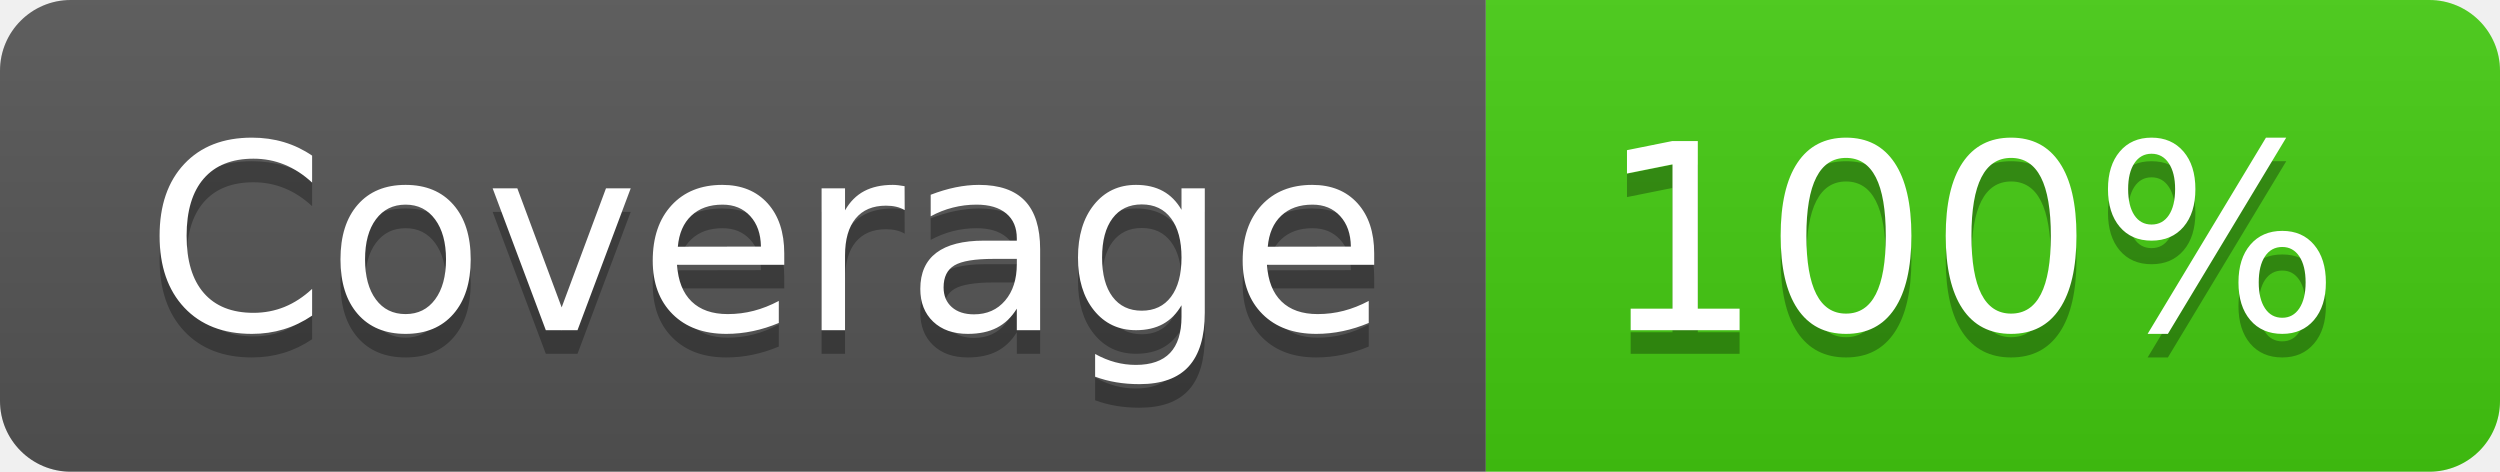
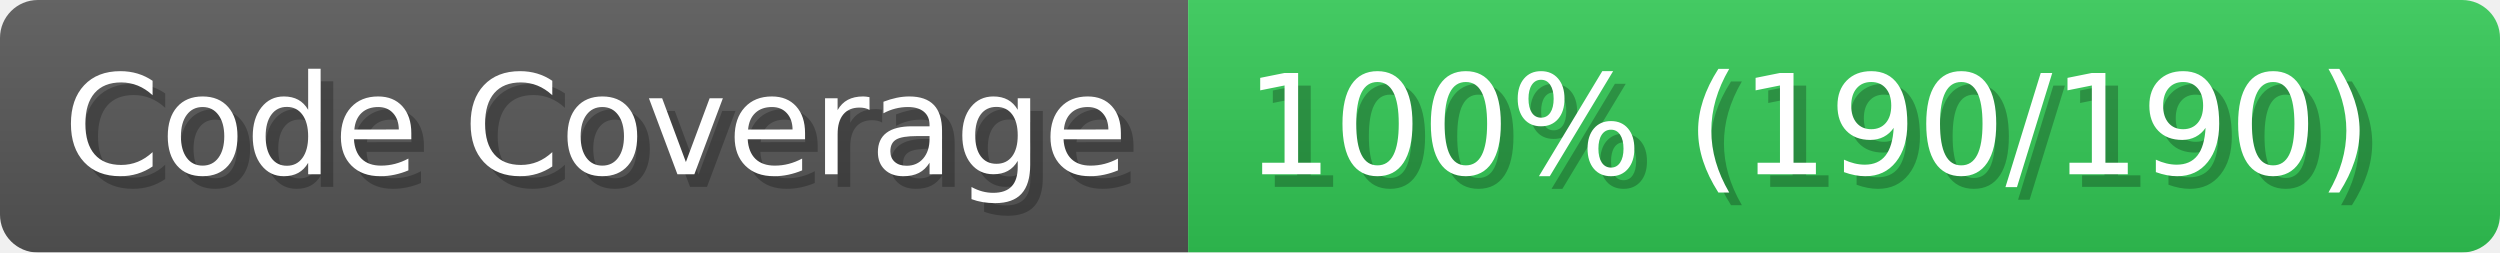
- <svg xmlns="http://www.w3.org/2000/svg" width="106" height="20" role="img" aria-label="Coverage: 100%">
-   <linearGradient id="s" x2="0" y2="100%">
-     <stop offset="0" stop-color="#bbb" stop-opacity=".1" />
+ <svg xmlns="http://www.w3.org/2000/svg" width="198" height="20" viewBox="0 0 1980 200" role="img" aria-label="Code Coverage: 100% (190/190)">
+   <linearGradient id="a" x2="0" y2="100%">
+     <stop offset="0" stop-opacity=".1" stop-color="#EEE" />
    <stop offset="1" stop-opacity=".1" />
  </linearGradient>
-   <clipPath id="r">
-     <rect width="106" height="20" rx="3" fill="#fff" />
-   </clipPath>
-   <g clip-path="url(#r)">
-     <rect width="63" height="20" fill="#555" />
-     <rect x="63" width="43" height="20" fill="#4c1" />
-     <rect width="106" height="20" fill="url(#s)" />
+   <mask id="m">
+     <rect width="1980" height="200" rx="30" fill="#FFF" />
+   </mask>
+   <g mask="url(#m)">
+     <rect width="941" height="200" fill="#555" />
+     <rect width="1039" height="200" fill="#31c653" x="941" />
+     <rect width="1980" height="200" fill="url(#a)" />
  </g>
-   <g fill="#fff" text-anchor="middle" font-family="Verdana,Geneva,DejaVu Sans,sans-serif" text-rendering="geometricPrecision" font-size="110">
-     <text aria-hidden="true" x="325" y="150" fill="#010101" fill-opacity=".3" transform="scale(.1)" textLength="530">Coverage</text>
-     <text x="325" y="140" transform="scale(.1)" fill="#fff" textLength="530">Coverage</text>
-     <text aria-hidden="true" x="835" y="150" fill="#010101" fill-opacity=".3" transform="scale(.1)" textLength="330">100%</text>
-     <text x="835" y="140" transform="scale(.1)" fill="#fff" textLength="330">100%</text>
+   <g aria-hidden="true" fill="#fff" text-anchor="start" font-family="Verdana,DejaVu Sans,sans-serif" font-size="110">
+     <text x="60" y="148" textLength="841" fill="#000" opacity="0.25">Code Coverage</text>
+     <text x="50" y="138" textLength="841">Code Coverage</text>
+     <text x="996" y="148" textLength="939" fill="#000" opacity="0.25">100% (190/190)</text>
+     <text x="986" y="138" textLength="939">100% (190/190)</text>
  </g>
</svg>
